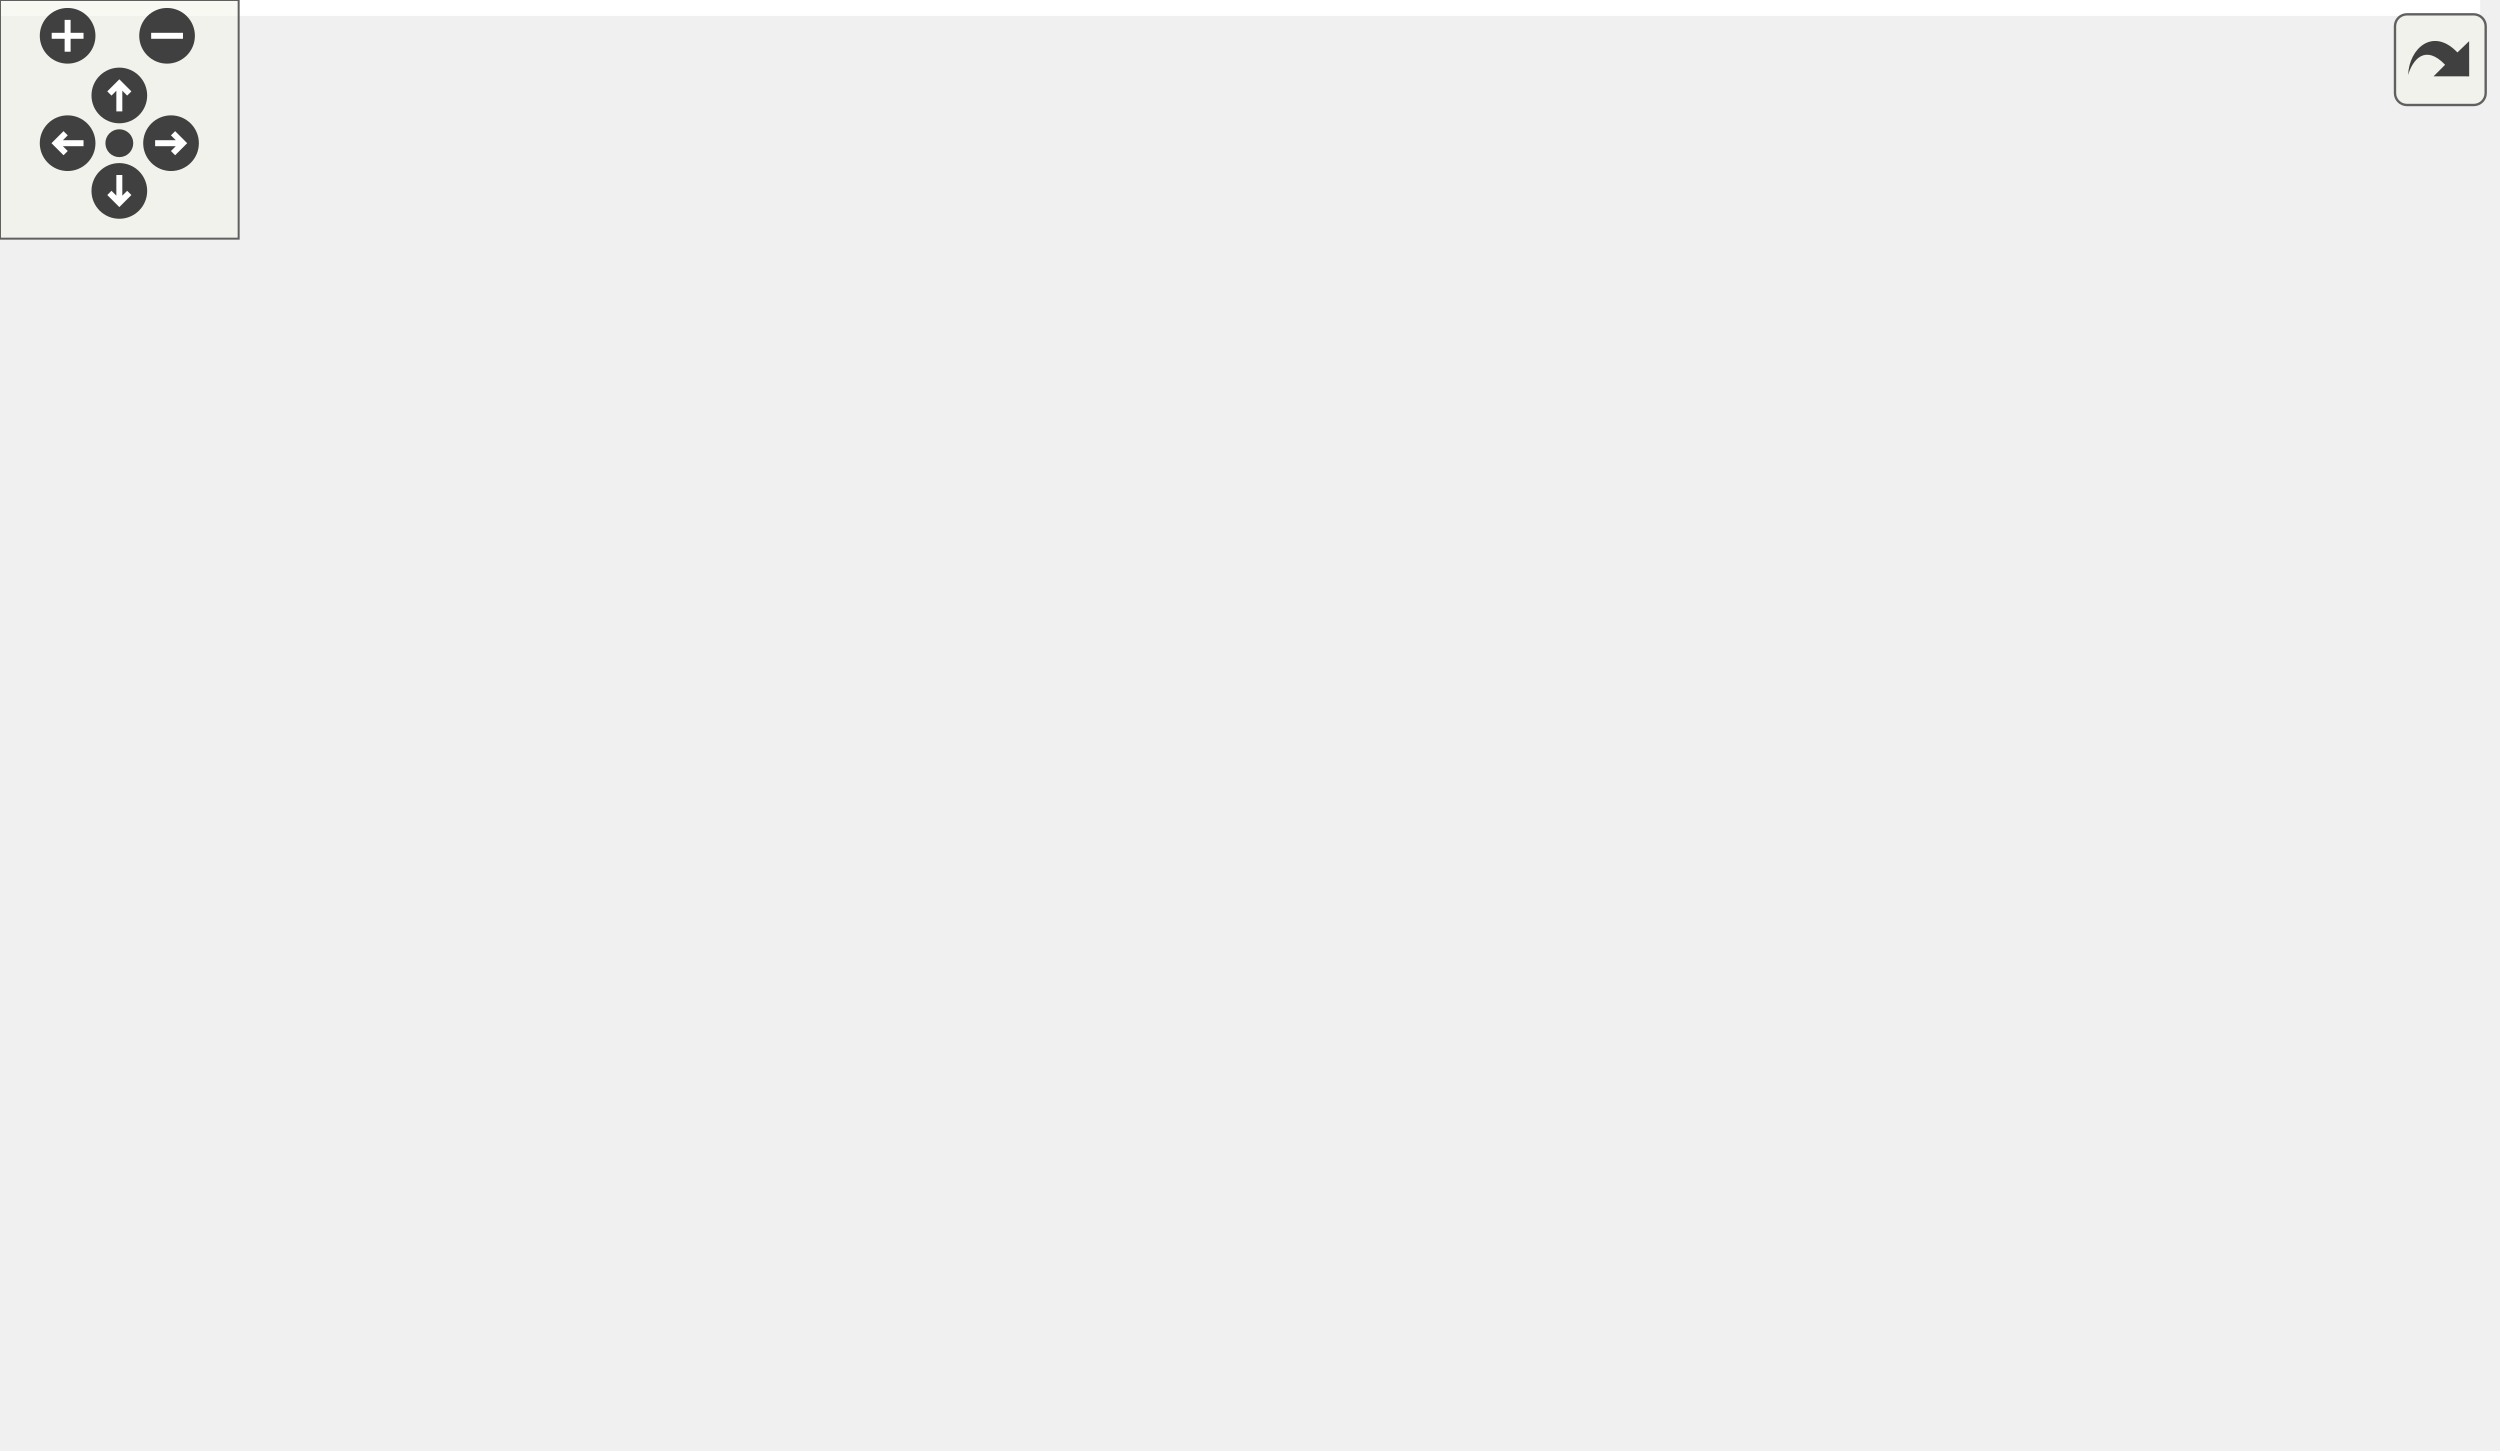
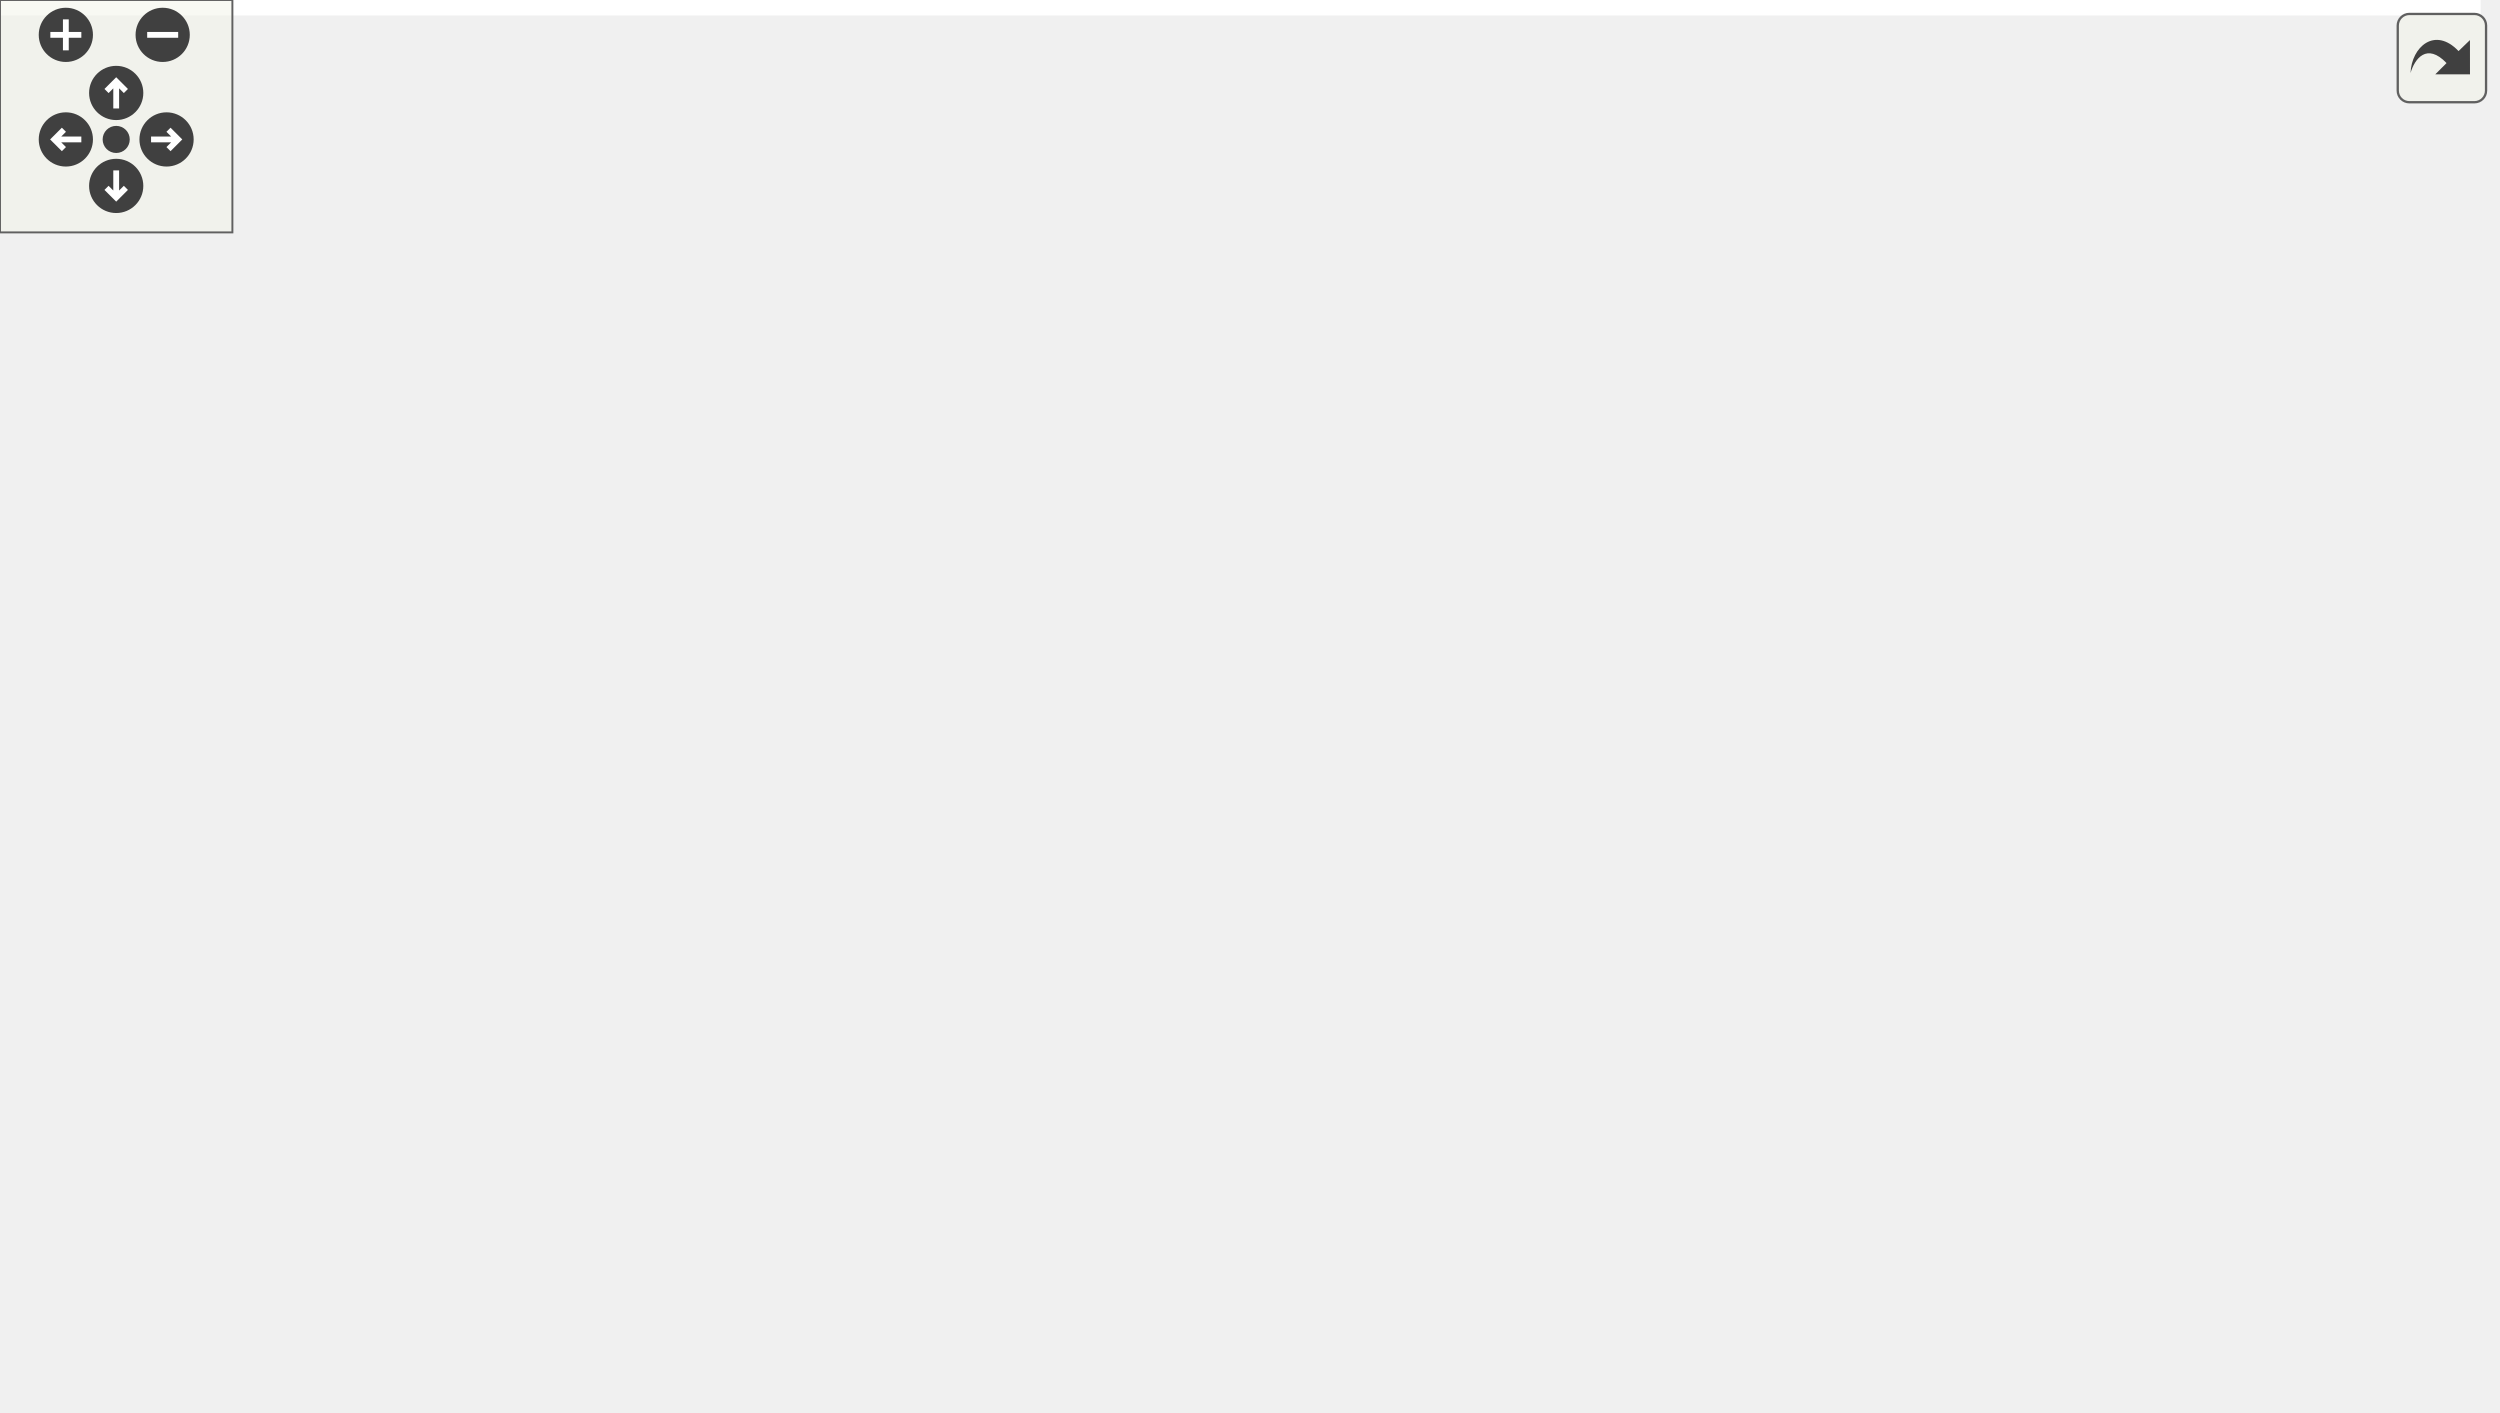
<svg xmlns="http://www.w3.org/2000/svg" xmlns:xlink="http://www.w3.org/1999/xlink" id="main" version="1.1" xml:space="preserve">
  <style type="text/css">
.edge:hover path { stroke: red; }
.edge:hover polygon { stroke: red; fill: red; }
</style>
  <defs>
    <circle id="rim" cx="0" cy="0" r="7" />
    <circle id="rim2" cx="0" cy="0" r="3.5" />
    <g id="zoomPlus">
      <use xlink:href="#rim" fill="#404040">
        <set attributeName="fill" to="#808080" begin="zoomplus.mouseover" end="zoomplus.mouseout" />
      </use>
      <path d="M-4,0h8M0,-4v8" fill="none" stroke="white" stroke-width="1.5" pointer-events="none" />
    </g>
    <g id="zoomMin">
      <use xlink:href="#rim" fill="#404040">
        <set attributeName="fill" to="#808080" begin="zoomminus.mouseover" end="zoomminus.mouseout" />
      </use>
      <path d="M-4,0h8" fill="none" stroke="white" stroke-width="1.5" pointer-events="none" />
    </g>
    <g id="dirArrow">
      <path fill="none" stroke="white" stroke-width="1.5" d="M0,-3.0v7 M-2.5,-0.5L0,-3.0L2.5,-0.5" />
    </g>
    <g id="resetDef">
      <use xlink:href="#rim2" fill="#404040">
        <set attributeName="fill" to="#808080" begin="reset.mouseover" end="reset.mouseout" />
      </use>
    </g>
  </defs>
  <svg id="graph" class="graph">
    <g id="viewport">
-       <polygon fill="white" stroke="transparent" points="-4,4 -4,-304 623.52,-304 623.52,4 -4,4" />
+       <polygon fill="white" stroke="transparent" points="-4,4 -4,-304 640.45,-304 640.45,4 -4,4" />
      <g id="node1" class="node">
        <g id="a_node1">
          <a xlink:title=" ">
-             <polygon fill="#bfbfbf" stroke="black" points="404.52,-280.5 404.52,-299.5 537.52,-299.5 537.52,-280.5 404.52,-280.5" />
-             <text text-anchor="middle" x="471.02" y="-287.5" font-family="Helvetica,sans-Serif" font-size="10.00">sample/rocket_altitude.cpp</text>
+             <polygon fill="#bfbfbf" stroke="black" points="480.95,-280.5 480.95,-299.5 613.95,-299.5 613.95,-280.5 480.95,-280.5" />
+             <text text-anchor="middle" x="547.45" y="-287.5" font-family="Helvetica,sans-Serif" font-size="10.00">sample/rocket_altitude.cpp</text>
          </a>
        </g>
      </g>
      <g id="node2" class="node">
        <g id="a_node2">
          <a xlink:href="kalman__eigen_8hpp.xhtml" target="_top" xlink:title="Kalman operation for Eigen 3 types.">
-             <polygon fill="white" stroke="black" points="293.52,-224.5 293.52,-243.5 428.52,-243.5 428.52,-224.5 293.52,-224.5" />
-             <text text-anchor="middle" x="361.02" y="-231.5" font-family="Helvetica,sans-Serif" font-size="10.00">fcarouge/kalman_eigen.hpp</text>
+             <polygon fill="white" stroke="black" points="369.95,-224.5 369.95,-243.5 504.95,-243.5 504.95,-224.5 369.95,-224.5" />
+             <text text-anchor="middle" x="437.45" y="-231.5" font-family="Helvetica,sans-Serif" font-size="10.00">fcarouge/kalman_eigen.hpp</text>
          </a>
        </g>
      </g>
      <g id="edge1" class="edge">
-         <path fill="none" stroke="midnightblue" d="M453.35,-280.32C435.63,-271.62 408.12,-258.12 387.73,-248.11" />
-         <polygon fill="midnightblue" stroke="midnightblue" points="389.17,-244.92 378.65,-243.65 386.09,-251.2 389.17,-244.92" />
+         <path fill="none" stroke="midnightblue" d="M529.78,-280.32C512.06,-271.62 484.55,-258.12 464.16,-248.11" />
+         <polygon fill="midnightblue" stroke="midnightblue" points="465.6,-244.92 455.08,-243.65 462.52,-251.2 465.6,-244.92" />
+       </g>
+       <g id="node13" class="node">
+         <g id="a_node13">
+           <a xlink:title=" ">
+             <polygon fill="white" stroke="#bfbfbf" points="522.95,-224.5 522.95,-243.5 571.95,-243.5 571.95,-224.5 522.95,-224.5" />
+             <text text-anchor="middle" x="547.45" y="-231.5" font-family="Helvetica,sans-Serif" font-size="10.00">cassert</text>
+           </a>
+         </g>
+       </g>
+       <g id="edge19" class="edge">
+         <path fill="none" stroke="midnightblue" d="M547.45,-280.08C547.45,-273.01 547.45,-262.86 547.45,-253.99" />
+         <polygon fill="midnightblue" stroke="midnightblue" points="550.95,-253.75 547.45,-243.75 543.95,-253.75 550.95,-253.75" />
      </g>
      <g id="node14" class="node">
        <g id="a_node14">
          <a xlink:title=" ">
-             <polygon fill="white" stroke="#bfbfbf" points="446.52,-224.5 446.52,-243.5 495.52,-243.5 495.52,-224.5 446.52,-224.5" />
-             <text text-anchor="middle" x="471.02" y="-231.5" font-family="Helvetica,sans-Serif" font-size="10.00">cassert</text>
-           </a>
-         </g>
-       </g>
-       <g id="edge21" class="edge">
-         <path fill="none" stroke="midnightblue" d="M471.02,-280.08C471.02,-273.01 471.02,-262.86 471.02,-253.99" />
-         <polygon fill="midnightblue" stroke="midnightblue" points="474.52,-253.75 471.02,-243.75 467.52,-253.75 474.52,-253.75" />
-       </g>
-       <g id="node15" class="node">
-         <g id="a_node15">
-           <a xlink:title=" ">
-             <polygon fill="white" stroke="#bfbfbf" points="514.02,-224.5 514.02,-243.5 560.02,-243.5 560.02,-224.5 514.02,-224.5" />
-             <text text-anchor="middle" x="537.02" y="-231.5" font-family="Helvetica,sans-Serif" font-size="10.00">chrono</text>
-           </a>
-         </g>
-       </g>
-       <g id="edge22" class="edge">
-         <path fill="none" stroke="midnightblue" d="M481.63,-280.32C491.48,-272.26 506.37,-260.08 518.24,-250.37" />
-         <polygon fill="midnightblue" stroke="midnightblue" points="520.7,-252.88 526.23,-243.83 516.27,-247.46 520.7,-252.88" />
+             <polygon fill="white" stroke="#bfbfbf" points="590.45,-224.5 590.45,-243.5 636.45,-243.5 636.45,-224.5 590.45,-224.5" />
+             <text text-anchor="middle" x="613.45" y="-231.5" font-family="Helvetica,sans-Serif" font-size="10.00">chrono</text>
+           </a>
+         </g>
+       </g>
+       <g id="edge20" class="edge">
+         <path fill="none" stroke="midnightblue" d="M558.06,-280.32C567.91,-272.26 582.8,-260.08 594.67,-250.37" />
+         <polygon fill="midnightblue" stroke="midnightblue" points="597.13,-252.88 602.66,-243.83 592.7,-247.46 597.13,-252.88" />
      </g>
      <g id="node3" class="node">
        <g id="a_node3">
          <a xlink:href="eigen_8hpp.xhtml" target="_top" xlink:title="Kalman operation for Eigen 3 types.">
-             <polygon fill="white" stroke="black" points="315.02,-168.5 315.02,-187.5 407.02,-187.5 407.02,-168.5 315.02,-168.5" />
-             <text text-anchor="middle" x="361.02" y="-175.5" font-family="Helvetica,sans-Serif" font-size="10.00">internal/eigen.hpp</text>
+             <polygon fill="white" stroke="black" points="391.45,-168.5 391.45,-187.5 483.45,-187.5 483.45,-168.5 391.45,-168.5" />
+             <text text-anchor="middle" x="437.45" y="-175.5" font-family="Helvetica,sans-Serif" font-size="10.00">internal/eigen.hpp</text>
          </a>
        </g>
      </g>
      <g id="edge2" class="edge">
-         <path fill="none" stroke="midnightblue" d="M361.02,-224.08C361.02,-217.01 361.02,-206.86 361.02,-197.99" />
-         <polygon fill="midnightblue" stroke="midnightblue" points="364.52,-197.75 361.02,-187.75 357.52,-197.75 364.52,-197.75" />
-       </g>
-       <g id="node8" class="node">
-         <g id="a_node8">
-           <a xlink:title=" ">
-             <polygon fill="white" stroke="#bfbfbf" points="251.02,-0.5 251.02,-19.5 289.02,-19.5 289.02,-0.5 251.02,-0.5" />
-             <text text-anchor="middle" x="270.02" y="-7.5" font-family="Helvetica,sans-Serif" font-size="10.00">tuple</text>
-           </a>
-         </g>
-       </g>
-       <g id="edge20" class="edge">
-         <path fill="none" stroke="midnightblue" d="M293.44,-225.98C208.15,-213.02 65.22,-176.67 4.02,-76 -0.59,-68.4 -1.71,-62.79 4.02,-56 34.1,-20.41 178.13,-12.96 240.8,-11.41" />
-         <polygon fill="midnightblue" stroke="midnightblue" points="240.89,-14.9 250.82,-11.19 240.74,-7.91 240.89,-14.9" />
-       </g>
-       <g id="node13" class="node">
-         <g id="a_node13">
-           <a xlink:title=" ">
-             <polygon fill="white" stroke="#bfbfbf" points="570.52,-112.5 570.52,-131.5 619.52,-131.5 619.52,-112.5 570.52,-112.5" />
-             <text text-anchor="middle" x="595.02" y="-119.5" font-family="Helvetica,sans-Serif" font-size="10.00">cstddef</text>
-           </a>
-         </g>
-       </g>
-       <g id="edge19" class="edge">
-         <path fill="none" stroke="midnightblue" d="M379.38,-224.37C420.31,-205.13 519.19,-158.65 567.51,-135.93" />
-         <polygon fill="midnightblue" stroke="midnightblue" points="569.19,-139.01 576.75,-131.59 566.21,-132.68 569.19,-139.01" />
+         <path fill="none" stroke="midnightblue" d="M437.45,-224.08C437.45,-217.01 437.45,-206.86 437.45,-197.99" />
+         <polygon fill="midnightblue" stroke="midnightblue" points="440.95,-197.75 437.45,-187.75 433.95,-197.75 440.95,-197.75" />
+       </g>
+       <g id="node6" class="node">
+         <g id="a_node6">
+           <a xlink:href="internal_2kalman_8hpp.xhtml" target="_top" xlink:title=" ">
+             <polygon fill="white" stroke="black" points="13.95,-56.5 13.95,-75.5 114.95,-75.5 114.95,-56.5 13.95,-56.5" />
+             <text text-anchor="middle" x="64.45" y="-63.5" font-family="Helvetica,sans-Serif" font-size="10.00">internal/kalman.hpp</text>
+           </a>
+         </g>
+       </g>
+       <g id="edge17" class="edge">
+         <path fill="none" stroke="midnightblue" d="M418.18,-224.42C356.92,-197.16 166.35,-112.35 93.33,-79.85" />
+         <polygon fill="midnightblue" stroke="midnightblue" points="94.39,-76.49 83.83,-75.62 91.54,-82.89 94.39,-76.49" />
+       </g>
+       <g id="node12" class="node">
+         <g id="a_node12">
+           <a xlink:title=" ">
+             <polygon fill="white" stroke="#bfbfbf" points="575.95,-112.5 575.95,-131.5 624.95,-131.5 624.95,-112.5 575.95,-112.5" />
+             <text text-anchor="middle" x="600.45" y="-119.5" font-family="Helvetica,sans-Serif" font-size="10.00">cstddef</text>
+           </a>
+         </g>
+       </g>
+       <g id="edge18" class="edge">
+         <path fill="none" stroke="midnightblue" d="M450.24,-224.37C478.21,-205.49 545.05,-160.38 579.36,-137.24" />
+         <polygon fill="midnightblue" stroke="midnightblue" points="581.39,-140.09 587.72,-131.59 577.47,-134.28 581.39,-140.09" />
      </g>
      <g id="node4" class="node">
        <g id="a_node4">
          <a xlink:href="kalman_8hpp.xhtml" target="_top" xlink:title="The main Kalman filter class.">
-             <polygon fill="white" stroke="black" points="254.52,-112.5 254.52,-131.5 361.52,-131.5 361.52,-112.5 254.52,-112.5" />
-             <text text-anchor="middle" x="308.02" y="-119.5" font-family="Helvetica,sans-Serif" font-size="10.00">fcarouge/kalman.hpp</text>
+             <polygon fill="white" stroke="black" points="223.95,-112.5 223.95,-131.5 330.95,-131.5 330.95,-112.5 223.95,-112.5" />
+             <text text-anchor="middle" x="277.45" y="-119.5" font-family="Helvetica,sans-Serif" font-size="10.00">fcarouge/kalman.hpp</text>
          </a>
        </g>
      </g>
      <g id="edge3" class="edge">
-         <path fill="none" stroke="midnightblue" d="M352.27,-168.08C344.55,-160.22 333.12,-148.57 323.81,-139.08" />
-         <polygon fill="midnightblue" stroke="midnightblue" points="326.11,-136.44 316.61,-131.75 321.12,-141.34 326.11,-136.44" />
+         <path fill="none" stroke="midnightblue" d="M412.1,-168.44C385.18,-159.36 342.46,-144.94 312.37,-134.78" />
+         <polygon fill="midnightblue" stroke="midnightblue" points="313.28,-131.4 302.69,-131.52 311.04,-138.03 313.28,-131.4" />
      </g>
      <g id="node7" class="node">
        <g id="a_node7">
          <a xlink:title=" ">
-             <polygon fill="white" stroke="#bfbfbf" points="436.52,-0.5 436.52,-19.5 495.52,-19.5 495.52,-0.5 436.52,-0.5" />
-             <text text-anchor="middle" x="466.02" y="-7.5" font-family="Helvetica,sans-Serif" font-size="10.00">functional</text>
-           </a>
-         </g>
-       </g>
-       <g id="edge17" class="edge">
-         <path fill="none" stroke="midnightblue" d="M380.44,-168.45C396.18,-160.74 418.13,-148.14 433.02,-132 452.03,-111.4 454.56,-103.02 462.02,-76 466.22,-60.83 467.03,-42.93 466.9,-29.77" />
-         <polygon fill="midnightblue" stroke="midnightblue" points="470.4,-29.49 466.61,-19.6 463.4,-29.7 470.4,-29.49" />
+             <polygon fill="white" stroke="#bfbfbf" points="324.95,-0.5 324.95,-19.5 383.95,-19.5 383.95,-0.5 324.95,-0.5" />
+             <text text-anchor="middle" x="354.45" y="-7.5" font-family="Helvetica,sans-Serif" font-size="10.00">functional</text>
+           </a>
+         </g>
+       </g>
+       <g id="edge15" class="edge">
+         <path fill="none" stroke="midnightblue" d="M441.48,-168.25C450.58,-147.1 470.18,-92.25 447.45,-56 435.71,-37.28 413.74,-26.16 394.1,-19.65" />
+         <polygon fill="midnightblue" stroke="midnightblue" points="394.98,-16.27 384.4,-16.74 392.97,-22.97 394.98,-16.27" />
+       </g>
+       <g id="node8" class="node">
+         <g id="a_node8">
+           <a xlink:title=" ">
+             <polygon fill="white" stroke="#bfbfbf" points="33.45,-0.5 33.45,-19.5 95.45,-19.5 95.45,-0.5 33.45,-0.5" />
+             <text text-anchor="middle" x="64.45" y="-7.5" font-family="Helvetica,sans-Serif" font-size="10.00">type_traits</text>
+           </a>
+         </g>
+       </g>
+       <g id="edge16" class="edge">
+         <path fill="none" stroke="midnightblue" d="M391.11,-173.4C289.31,-164.43 51.48,-137.21 4.45,-76 -10.1,-57.05 15.19,-37.13 37.27,-24.42" />
+         <polygon fill="midnightblue" stroke="midnightblue" points="39.01,-27.46 46.11,-19.59 35.65,-21.31 39.01,-27.46" />
      </g>
      <g id="node9" class="node">
        <g id="a_node9">
          <a xlink:title=" ">
-             <polygon fill="white" stroke="#bfbfbf" points="356.02,-0.5 356.02,-19.5 418.02,-19.5 418.02,-0.5 356.02,-0.5" />
-             <text text-anchor="middle" x="387.02" y="-7.5" font-family="Helvetica,sans-Serif" font-size="10.00">type_traits</text>
-           </a>
-         </g>
-       </g>
-       <g id="edge18" class="edge">
-         <path fill="none" stroke="midnightblue" d="M372.52,-168.26C392.28,-152.43 431.99,-116.85 447.02,-76 450.09,-67.66 451,-63.95 447.02,-56 440.29,-42.54 427.42,-32.07 415.31,-24.62" />
-         <polygon fill="midnightblue" stroke="midnightblue" points="416.74,-21.41 406.32,-19.52 413.29,-27.5 416.74,-21.41" />
-       </g>
-       <g id="node10" class="node">
-         <g id="a_node10">
-           <a xlink:title=" ">
-             <polygon fill="white" stroke="#bfbfbf" points="13.02,-56.5 13.02,-75.5 69.02,-75.5 69.02,-56.5 13.02,-56.5" />
-             <text text-anchor="middle" x="41.02" y="-63.5" font-family="Helvetica,sans-Serif" font-size="10.00">concepts</text>
-           </a>
-         </g>
-       </g>
-       <g id="edge15" class="edge">
-         <path fill="none" stroke="midnightblue" d="M314.62,-170.51C272.96,-163.79 210.61,-151.5 159.02,-132 123.45,-118.56 85.46,-95.97 62.48,-81.27" />
-         <polygon fill="midnightblue" stroke="midnightblue" points="64.17,-78.2 53.88,-75.7 60.36,-84.07 64.17,-78.2" />
-       </g>
-       <g id="node12" class="node">
-         <g id="a_node12">
-           <a xlink:title=" ">
-             <polygon fill="white" stroke="#bfbfbf" points="168.02,-112.5 168.02,-131.5 236.02,-131.5 236.02,-112.5 168.02,-112.5" />
-             <text text-anchor="middle" x="202.02" y="-119.5" font-family="Helvetica,sans-Serif" font-size="10.00">Eigen/Eigen</text>
-           </a>
-         </g>
+             <polygon fill="white" stroke="#bfbfbf" points="382.45,-56.5 382.45,-75.5 438.45,-75.5 438.45,-56.5 382.45,-56.5" />
+             <text text-anchor="middle" x="410.45" y="-63.5" font-family="Helvetica,sans-Serif" font-size="10.00">concepts</text>
+           </a>
+         </g>
+       </g>
+       <g id="edge13" class="edge">
+         <path fill="none" stroke="midnightblue" d="M435.33,-168.37C430.98,-150.62 420.93,-109.67 415.02,-85.6" />
+         <polygon fill="midnightblue" stroke="midnightblue" points="418.34,-84.47 412.56,-75.59 411.55,-86.14 418.34,-84.47" />
+       </g>
+       <g id="node11" class="node">
+         <g id="a_node11">
+           <a xlink:title=" ">
+             <polygon fill="white" stroke="#bfbfbf" points="489.45,-112.5 489.45,-131.5 557.45,-131.5 557.45,-112.5 489.45,-112.5" />
+             <text text-anchor="middle" x="523.45" y="-119.5" font-family="Helvetica,sans-Serif" font-size="10.00">Eigen/Eigen</text>
+           </a>
+         </g>
+       </g>
+       <g id="edge12" class="edge">
+         <path fill="none" stroke="midnightblue" d="M451.27,-168.32C464.69,-159.9 485.28,-146.97 501.04,-137.07" />
+         <polygon fill="midnightblue" stroke="midnightblue" points="503.06,-139.94 509.67,-131.65 499.34,-134.01 503.06,-139.94" />
      </g>
      <g id="edge14" class="edge">
-         <path fill="none" stroke="midnightblue" d="M335.83,-168.44C309.08,-159.36 266.62,-144.94 236.72,-134.78" />
-         <polygon fill="midnightblue" stroke="midnightblue" points="237.69,-131.42 227.1,-131.52 235.44,-138.05 237.69,-131.42" />
-       </g>
-       <g id="edge16" class="edge">
-         <path fill="none" stroke="midnightblue" d="M398.1,-168.44C442.72,-158.15 517.05,-140.99 560.5,-130.97" />
-         <polygon fill="midnightblue" stroke="midnightblue" points="561.36,-134.36 570.32,-128.7 559.79,-127.54 561.36,-134.36" />
+         <path fill="none" stroke="midnightblue" d="M463.28,-168.44C491.02,-159.25 535.26,-144.6 565.96,-134.43" />
+         <polygon fill="midnightblue" stroke="midnightblue" points="567.42,-137.63 575.81,-131.16 565.22,-130.99 567.42,-137.63" />
      </g>
      <g id="node5" class="node">
        <g id="a_node5">
          <a xlink:href="format_8hpp.xhtml" target="_top" xlink:title=" ">
-             <polygon fill="white" stroke="black" points="144.52,-56.5 144.52,-75.5 241.52,-75.5 241.52,-56.5 144.52,-56.5" />
-             <text text-anchor="middle" x="193.02" y="-63.5" font-family="Helvetica,sans-Serif" font-size="10.00">internal/format.hpp</text>
+             <polygon fill="white" stroke="black" points="228.95,-56.5 228.95,-75.5 325.95,-75.5 325.95,-56.5 228.95,-56.5" />
+             <text text-anchor="middle" x="277.45" y="-63.5" font-family="Helvetica,sans-Serif" font-size="10.00">internal/format.hpp</text>
          </a>
        </g>
      </g>
      <g id="edge4" class="edge">
-         <path fill="none" stroke="midnightblue" d="M289.8,-112.44C271.13,-103.68 241.87,-89.94 220.41,-79.86" />
-         <polygon fill="midnightblue" stroke="midnightblue" points="221.7,-76.6 211.16,-75.52 218.72,-82.93 221.7,-76.6" />
-       </g>
-       <g id="node6" class="node">
-         <g id="a_node6">
-           <a xlink:href="internal_2kalman_8hpp.xhtml" target="_top" xlink:title=" ">
-             <polygon fill="white" stroke="black" points="336.52,-56.5 336.52,-75.5 437.52,-75.5 437.52,-56.5 336.52,-56.5" />
-             <text text-anchor="middle" x="387.02" y="-63.5" font-family="Helvetica,sans-Serif" font-size="10.00">internal/kalman.hpp</text>
-           </a>
-         </g>
+         <path fill="none" stroke="midnightblue" d="M277.45,-112.08C277.45,-105.01 277.45,-94.86 277.45,-85.99" />
+         <polygon fill="midnightblue" stroke="midnightblue" points="280.95,-85.75 277.45,-75.75 273.95,-85.75 280.95,-85.75" />
      </g>
      <g id="edge5" class="edge">
-         <path fill="none" stroke="midnightblue" d="M320.72,-112.32C332.92,-103.98 351.6,-91.21 366.03,-81.35" />
-         <polygon fill="midnightblue" stroke="midnightblue" points="368.08,-84.19 374.36,-75.65 364.13,-78.41 368.08,-84.19" />
+         <path fill="none" stroke="midnightblue" d="M243.7,-112.44C206.93,-103.12 148.01,-88.18 107.83,-78" />
+         <polygon fill="midnightblue" stroke="midnightblue" points="108.6,-74.58 98.05,-75.52 106.88,-81.37 108.6,-74.58" />
+       </g>
+       <g id="edge9" class="edge">
+         <path fill="none" stroke="midnightblue" d="M292.92,-112.43C305.8,-104.54 323.69,-91.71 334.45,-76 343.94,-62.15 349.06,-43.63 351.73,-29.91" />
+         <polygon fill="midnightblue" stroke="midnightblue" points="355.24,-30.15 353.45,-19.71 348.34,-28.99 355.24,-30.15" />
      </g>
      <g id="edge10" class="edge">
-         <path fill="none" stroke="midnightblue" d="M361.58,-115.77C390.46,-110.27 424.66,-99.01 447.02,-76 458.92,-63.76 463.43,-44.49 465.11,-30.11" />
-         <polygon fill="midnightblue" stroke="midnightblue" points="468.62,-30.1 465.94,-19.85 461.65,-29.54 468.62,-30.1" />
+         <path fill="none" stroke="midnightblue" d="M250.72,-112.35C226.95,-104.25 191.56,-91.13 162.45,-76 133.83,-61.13 103.22,-39.86 83.97,-25.75" />
+         <polygon fill="midnightblue" stroke="midnightblue" points="85.84,-22.78 75.73,-19.64 81.67,-28.41 85.84,-22.78" />
+       </g>
+       <g id="edge8" class="edge">
+         <path fill="none" stroke="midnightblue" d="M298.53,-112.44C320.51,-103.52 355.19,-89.44 380.12,-79.32" />
+         <polygon fill="midnightblue" stroke="midnightblue" points="381.53,-82.52 389.48,-75.52 378.89,-76.04 381.53,-82.52" />
+       </g>
+       <g id="node10" class="node">
+         <g id="a_node10">
+           <a xlink:title=" ">
+             <polygon fill="white" stroke="#bfbfbf" points="171.95,-56.5 171.95,-75.5 210.95,-75.5 210.95,-56.5 171.95,-56.5" />
+             <text text-anchor="middle" x="191.45" y="-63.5" font-family="Helvetica,sans-Serif" font-size="10.00">utility</text>
+           </a>
+         </g>
      </g>
      <g id="edge11" class="edge">
-         <path fill="none" stroke="midnightblue" d="M305.04,-112.37C298.88,-94.54 284.63,-53.3 276.34,-29.27" />
-         <polygon fill="midnightblue" stroke="midnightblue" points="279.56,-27.9 272.99,-19.59 272.95,-30.19 279.56,-27.9" />
-       </g>
-       <g id="edge12" class="edge">
-         <path fill="none" stroke="midnightblue" d="M308.81,-112.26C310.38,-99.02 314.84,-73.59 327.02,-56 335.83,-43.29 349.37,-32.69 361.36,-24.98" />
-         <polygon fill="midnightblue" stroke="midnightblue" points="363.4,-27.84 370.13,-19.65 359.77,-21.85 363.4,-27.84" />
-       </g>
-       <g id="edge9" class="edge">
-         <path fill="none" stroke="midnightblue" d="M261.2,-112.48C216.82,-104.27 148.04,-91.16 79.4,-76.23" />
-         <polygon fill="midnightblue" stroke="midnightblue" points="79.79,-72.73 69.27,-74.01 78.29,-79.57 79.79,-72.73" />
-       </g>
-       <g id="node11" class="node">
-         <g id="a_node11">
-           <a xlink:title=" ">
-             <polygon fill="white" stroke="#bfbfbf" points="87.52,-56.5 87.52,-75.5 126.52,-75.5 126.52,-56.5 87.52,-56.5" />
-             <text text-anchor="middle" x="107.02" y="-63.5" font-family="Helvetica,sans-Serif" font-size="10.00">utility</text>
-           </a>
-         </g>
-       </g>
-       <g id="edge13" class="edge">
-         <path fill="none" stroke="midnightblue" d="M272.74,-112.44C239.72,-104.3 188.81,-91.39 136.37,-76.28" />
-         <polygon fill="midnightblue" stroke="midnightblue" points="137.14,-72.86 126.56,-73.44 135.19,-79.58 137.14,-72.86" />
+         <path fill="none" stroke="midnightblue" d="M263.64,-112.32C250.22,-103.9 229.63,-90.97 213.87,-81.07" />
+         <polygon fill="midnightblue" stroke="midnightblue" points="215.57,-78.01 205.24,-75.65 211.84,-83.94 215.57,-78.01" />
      </g>
      <g id="edge6" class="edge">
-         <path fill="none" stroke="midnightblue" d="M399.72,-56.32C411.92,-47.98 430.6,-35.21 445.03,-25.35" />
-         <polygon fill="midnightblue" stroke="midnightblue" points="447.08,-28.19 453.36,-19.65 443.13,-22.41 447.08,-28.19" />
+         <path fill="none" stroke="midnightblue" d="M110.4,-56.44C166.7,-45.96 261.16,-28.37 314.55,-18.43" />
+         <polygon fill="midnightblue" stroke="midnightblue" points="315.46,-21.82 324.65,-16.55 314.18,-14.94 315.46,-21.82" />
      </g>
      <g id="edge7" class="edge">
-         <path fill="none" stroke="midnightblue" d="M368.48,-56.44C349.4,-47.64 319.45,-33.81 297.59,-23.72" />
-         <polygon fill="midnightblue" stroke="midnightblue" points="299.02,-20.53 288.48,-19.52 296.09,-26.88 299.02,-20.53" />
-       </g>
-       <g id="edge8" class="edge">
-         <path fill="none" stroke="midnightblue" d="M387.02,-56.08C387.02,-49.01 387.02,-38.86 387.02,-29.99" />
-         <polygon fill="midnightblue" stroke="midnightblue" points="390.52,-29.75 387.02,-19.75 383.52,-29.75 390.52,-29.75" />
+         <path fill="none" stroke="midnightblue" d="M64.45,-56.08C64.45,-49.01 64.45,-38.86 64.45,-29.99" />
+         <polygon fill="midnightblue" stroke="midnightblue" points="67.95,-29.75 64.45,-19.75 60.95,-29.75 67.95,-29.75" />
      </g>
    </g>
  </svg>
  <g id="navigator" transform="translate(0 0)" fill="#404254">
    <rect fill="#f2f5e9" fill-opacity="0.5" stroke="#606060" stroke-width=".5" x="0" y="0" width="60" height="60" />
    <use id="zoomplus" xlink:href="#zoomPlus" x="17" y="9" />
    <use id="zoomminus" xlink:href="#zoomMin" x="42" y="9" />
    <use id="reset" xlink:href="#resetDef" x="30" y="36" />
    <g id="arrowUp" xlink:href="#dirArrow" transform="translate(30 24)">
      <use xlink:href="#rim" fill="#404040">
        <set attributeName="fill" to="#808080" begin="arrowUp.mouseover" end="arrowUp.mouseout" />
      </use>
      <path fill="none" stroke="white" stroke-width="1.5" d="M0,-3.0v7 M-2.5,-0.5L0,-3.0L2.5,-0.5" />
    </g>
    <g id="arrowRight" xlink:href="#dirArrow" transform="rotate(90) translate(36 -43)">
      <use xlink:href="#rim" fill="#404040">
        <set attributeName="fill" to="#808080" begin="arrowRight.mouseover" end="arrowRight.mouseout" />
      </use>
      <path fill="none" stroke="white" stroke-width="1.5" d="M0,-3.0v7 M-2.5,-0.5L0,-3.0L2.5,-0.5" />
    </g>
    <g id="arrowDown" xlink:href="#dirArrow" transform="rotate(180) translate(-30 -48)">
      <use xlink:href="#rim" fill="#404040">
        <set attributeName="fill" to="#808080" begin="arrowDown.mouseover" end="arrowDown.mouseout" />
      </use>
      <path fill="none" stroke="white" stroke-width="1.5" d="M0,-3.0v7 M-2.5,-0.5L0,-3.0L2.5,-0.5" />
    </g>
    <g id="arrowLeft" xlink:href="#dirArrow" transform="rotate(270) translate(-36 17)">
      <use xlink:href="#rim" fill="#404040">
        <set attributeName="fill" to="#808080" begin="arrowLeft.mouseover" end="arrowLeft.mouseout" />
      </use>
      <path fill="none" stroke="white" stroke-width="1.5" d="M0,-3.0v7 M-2.5,-0.5L0,-3.0L2.5,-0.5" />
    </g>
  </g>
  <svg viewBox="0 0 15 15" width="100%" height="30px" preserveAspectRatio="xMaxYMin meet">
    <g id="arrow_out" transform="scale(0.3 0.3)">
      <a xlink:href="rocket__altitude_8cpp__incl_org.svg" target="_base">
        <rect id="button" ry="5" rx="5" y="6" x="6" height="38" width="38" fill="#f2f5e9" fill-opacity="0.5" stroke="#606060" stroke-width="1.0" />
        <path id="arrow" d="M 11.5,31.437 C 11.94,20.098 22.043,11.323 32.159,21.979 L 37.069,17.246 C 37.069,17.246 37.088,32 37.088,32 L 22.16,31.978 C 22.16,31.978 26.998,27.14 26.998,27.14 C 18.529,18.264 13.292,25.23 11.5,31.437 z" style="fill:#404040;" />
      </a>
    </g>
  </svg>
</svg>
